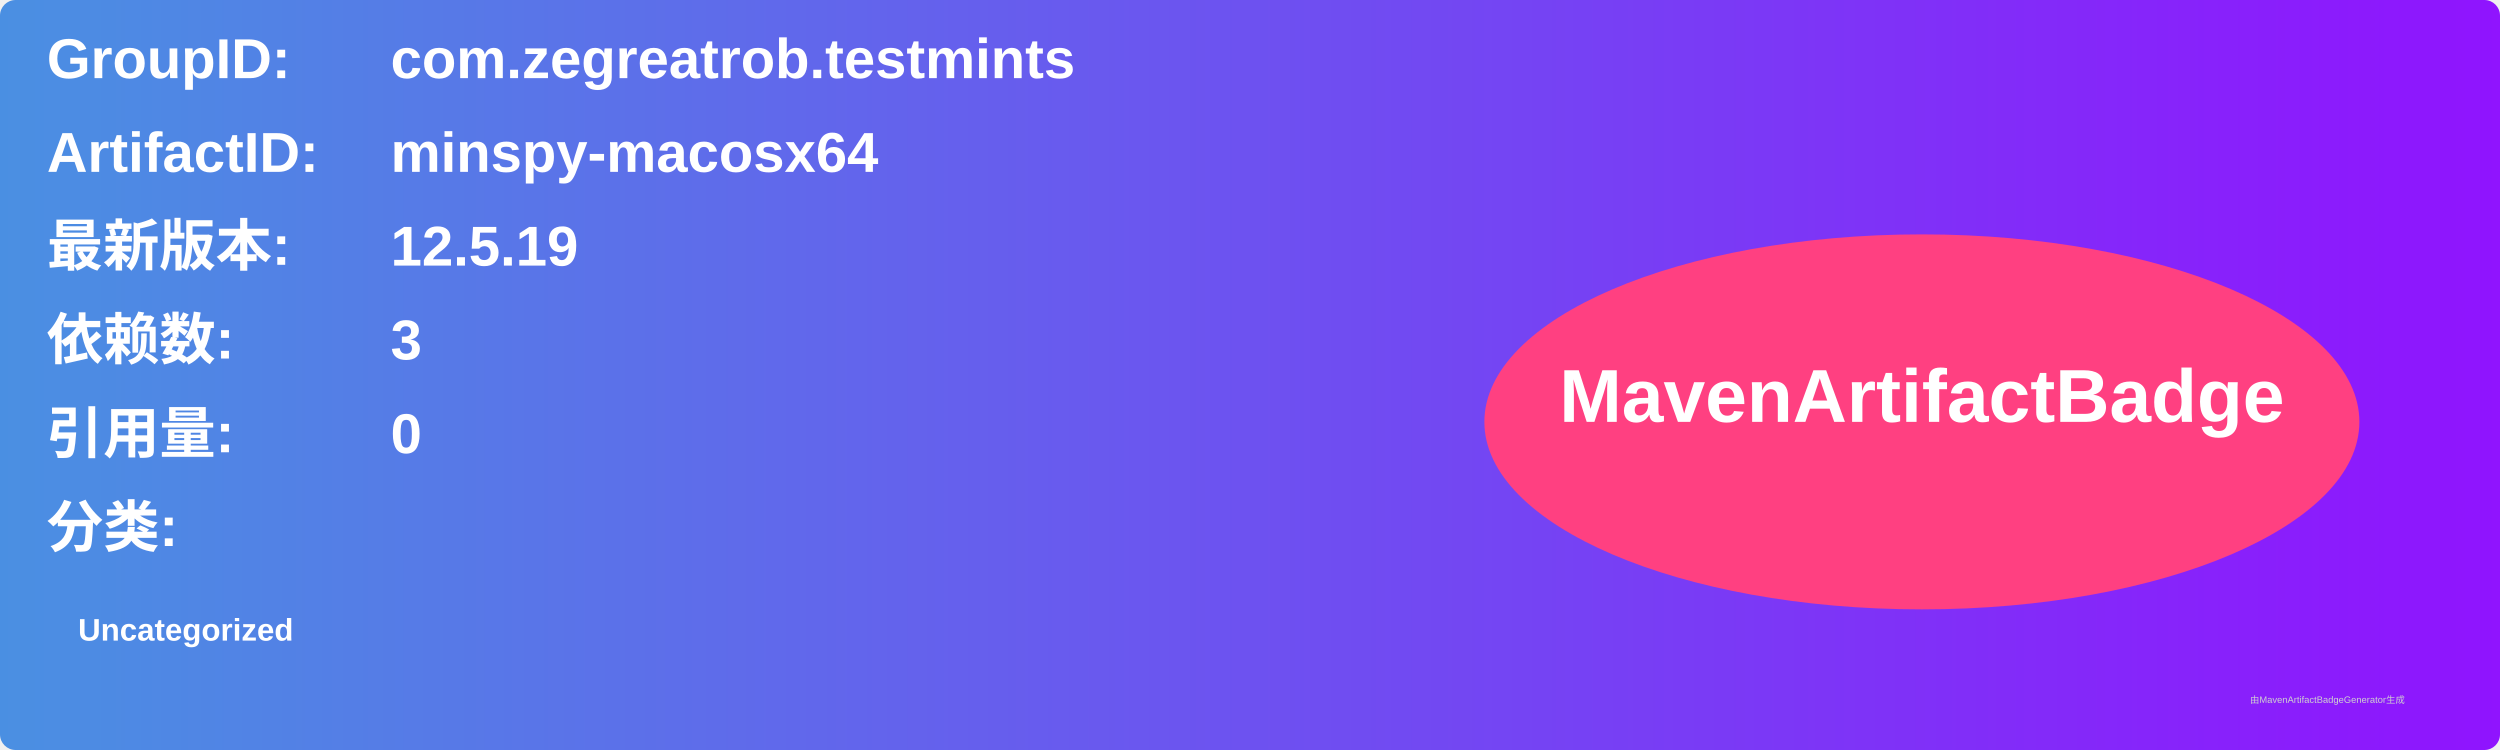
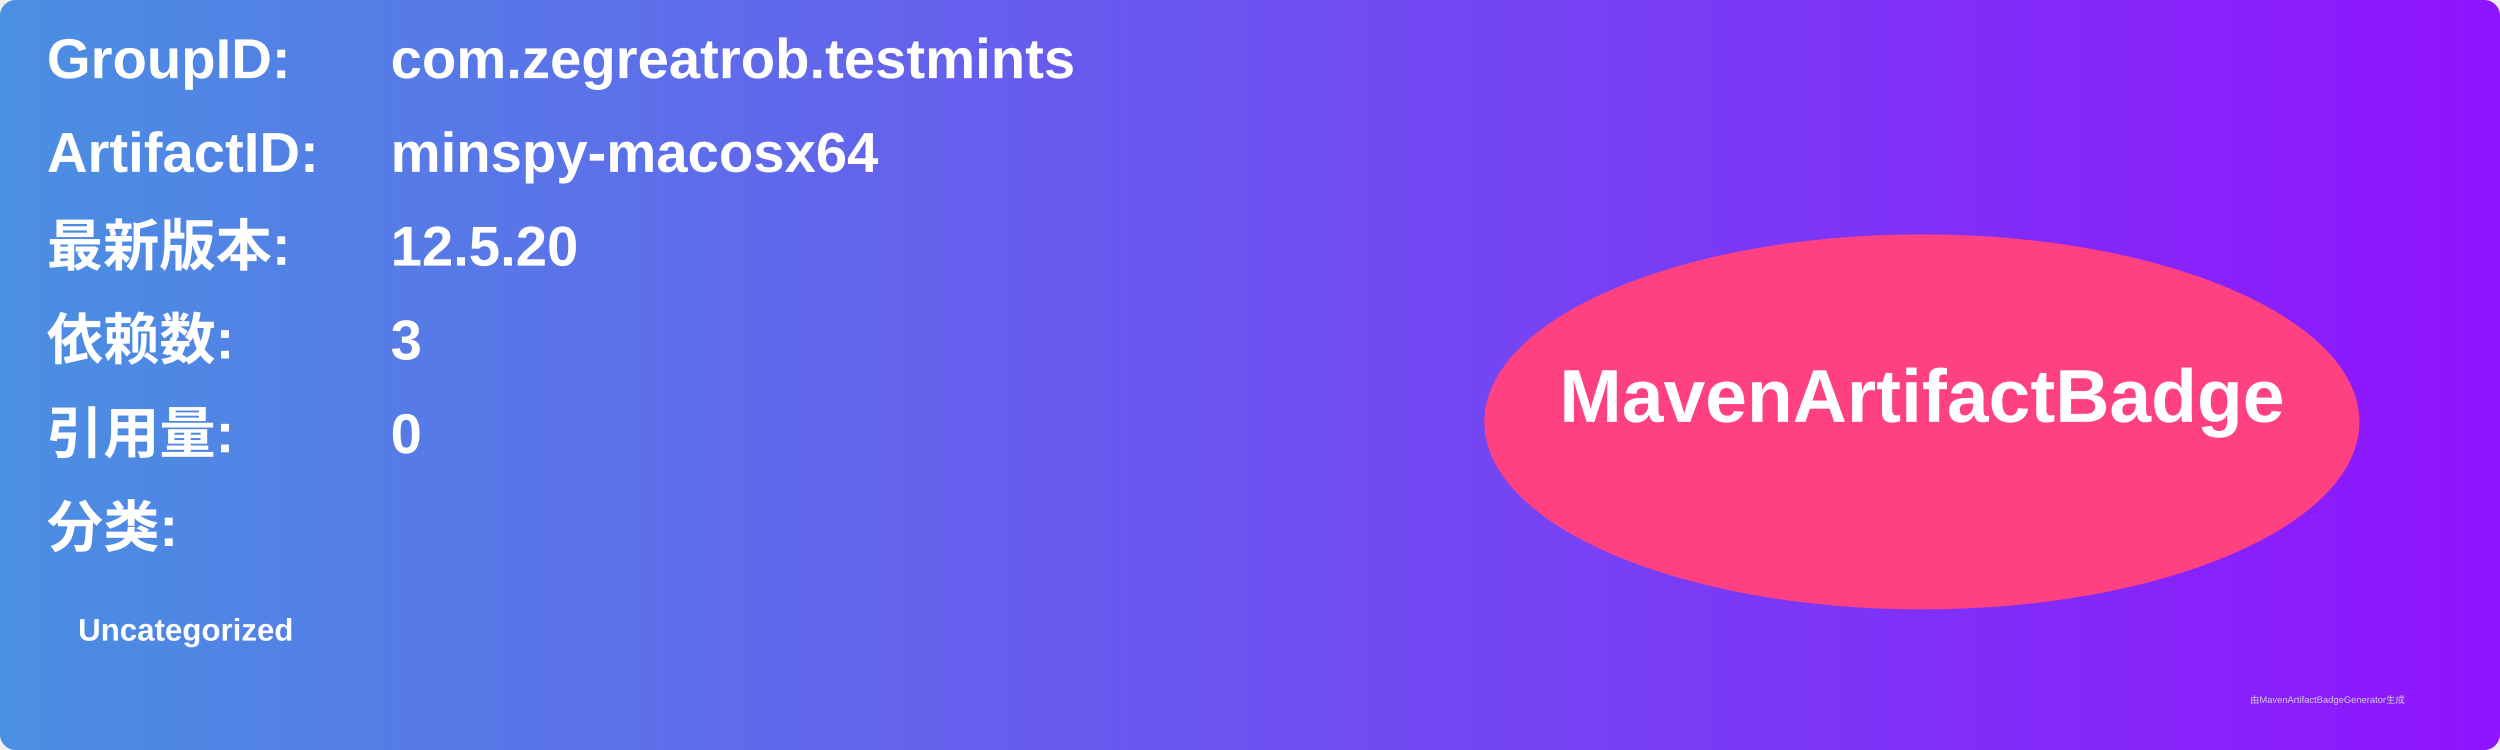
<svg xmlns="http://www.w3.org/2000/svg" width="800" height="240" viewBox="0 0 800 240">
  <linearGradient id="grad" x1="0%" y1="0%" x2="100%" y2="0%">
    <stop offset="0%" stop-color="#4a90e2" />
    <stop offset="100%" stop-color="#9013fe" />
  </linearGradient>
  <rect width="100%" height="100%" rx="5" ry="5" fill="url(#grad)" />
  <g transform="translate(15, 15)">
    <text x="0" y="10" font-family="Arial" font-size="18" fill="white" font-weight="bold" width="260">GroupID:</text>
    <text x="110" y="10" font-family="Arial" font-size="18" fill="white" font-weight="bold" width="460">com.zegreatrob.testmints</text>
    <text x="0" y="40" font-family="Arial" font-size="18" fill="white" font-weight="bold" width="260">ArtifactID:</text>
    <text x="110" y="40" font-family="Arial" font-size="18" fill="white" font-weight="bold" width="460">minspy-macosx64</text>
    <text x="0" y="70" font-family="Arial" font-size="18" fill="white" font-weight="bold">最新版本:</text>
    <text x="110" y="70" font-family="Arial" font-size="18" fill="white" font-weight="bold">
-       <tspan font-weight="bold">12.5.19</tspan>
+       <tspan font-weight="bold">12.5.20</tspan>
    </text>
    <text x="0" y="100" font-family="Arial" font-size="18" fill="white" font-weight="bold">依赖数: </text>
    <text x="110" y="100" font-family="Arial" font-size="18" fill="white">
      <tspan font-weight="bold">3</tspan>
    </text>
    <text x="0" y="130" font-family="Arial" font-size="18" fill="white" font-weight="bold">引用量: </text>
    <text x="110" y="130" font-family="Arial" font-size="18" fill="white">
      <tspan font-weight="bold">0</tspan>
    </text>
    <text x="0" y="160" font-family="Arial" font-size="18" fill="white" font-weight="bold">分类:</text>
    <text x="10" y="190" font-family="Arial" font-size="10" fill="white">
      <tspan font-weight="bold">Uncategorized</tspan>
    </text>
    <ellipse cx="600" cy="120" rx="140" ry="60" fill="#ff4081" />
    <text x="600" y="120" text-anchor="middle" font-family="Arial" font-size="24" fill="white" font-weight="bold">MavenArtifactBadge</text>
  </g>
  <text x="720" y="225" font-family="Arial" font-size="3" fill="#d0d0d0">由MavenArtifactBadgeGenerator生成</text>
</svg>
